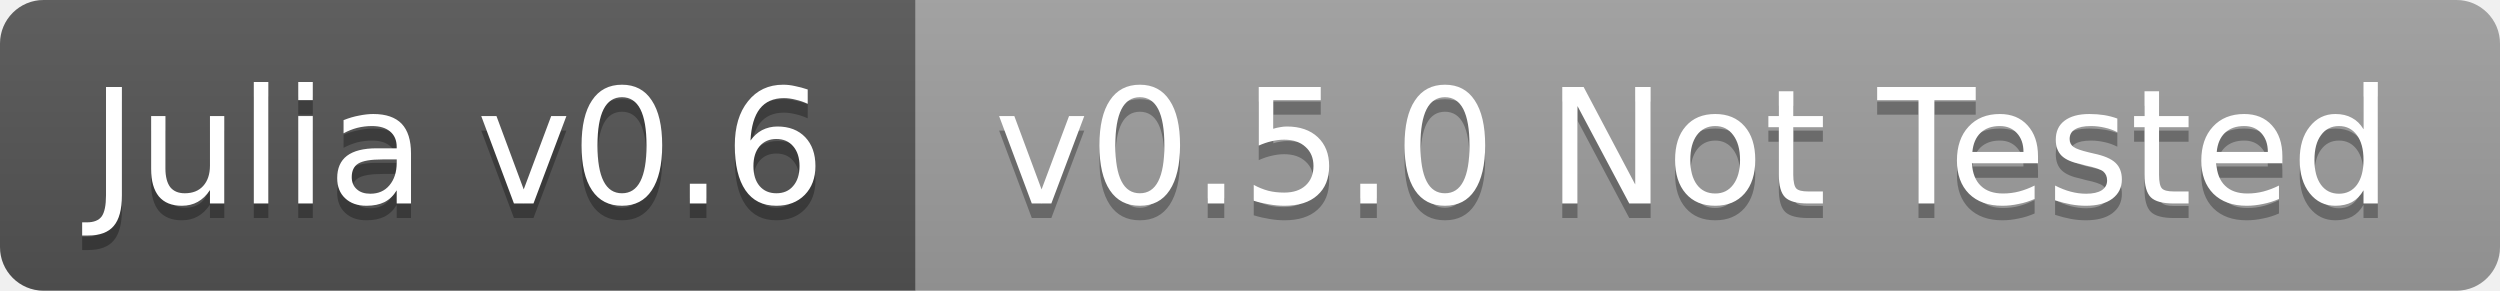
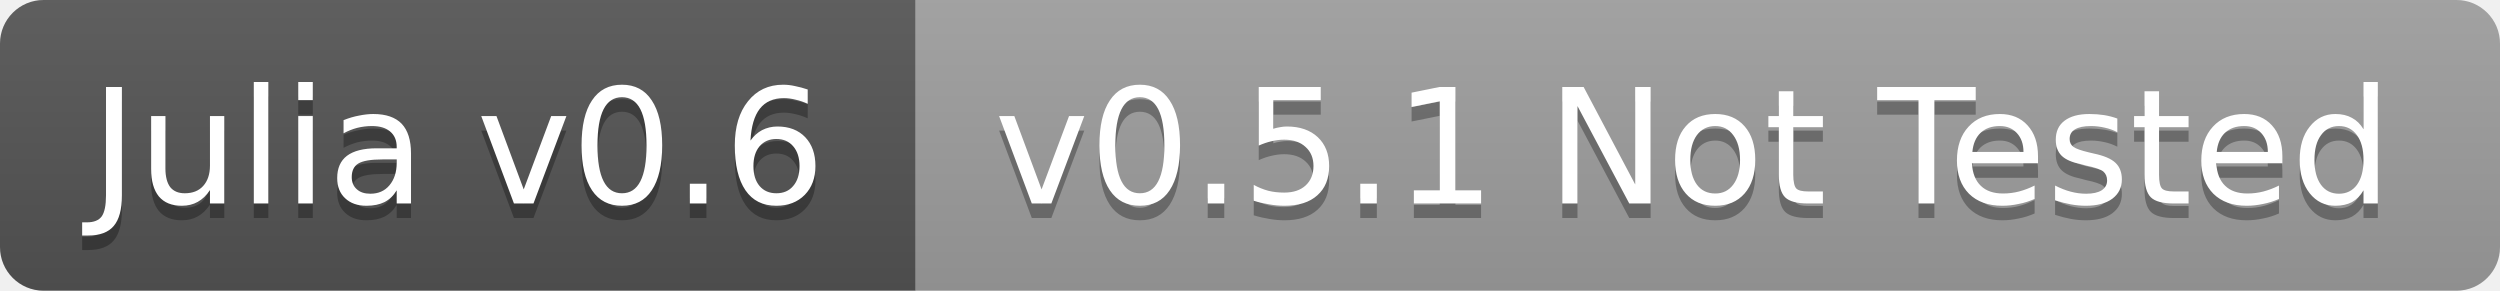
<svg xmlns="http://www.w3.org/2000/svg" width="172" height="20">
  <linearGradient id="b" x2="0" y2="100%">
    <stop offset="0" stop-color="#bbb" stop-opacity=".1" />
    <stop offset="1" stop-opacity=".1" />
  </linearGradient>
  <clipPath id="a">
    <rect width="172" height="20" rx="3" fill="#fff" />
  </clipPath>
  <g clip-path="url(#a)">
    <path fill="#555" d="M0 0h63v20H0z" />
    <path fill="#9f9f9f" d="M63 0h109v20H63z" />
    <path fill="url(#b)" d="M0 0h172v20H0z" />
  </g>
  <g fill="#fff" text-anchor="middle" font-family="DejaVu Sans,Verdana,Geneva,sans-serif" font-size="11">
    <text x="31.5" y="15" fill="#010101" fill-opacity=".3">Julia v0.6</text>
    <text x="31.5" y="14">Julia v0.6</text>
-     <text x="116.5" y="15" fill="#010101" fill-opacity=".3">v0.5.0 Not Tested</text>
-     <text x="116.5" y="14">v0.5.0 Not Tested</text>
+     <text x="116.5" y="15" fill="#010101" fill-opacity=".3">v0.5.1 Not Tested</text>
+     <text x="116.5" y="14">v0.5.1 Not Tested</text>
  </g>
</svg>
